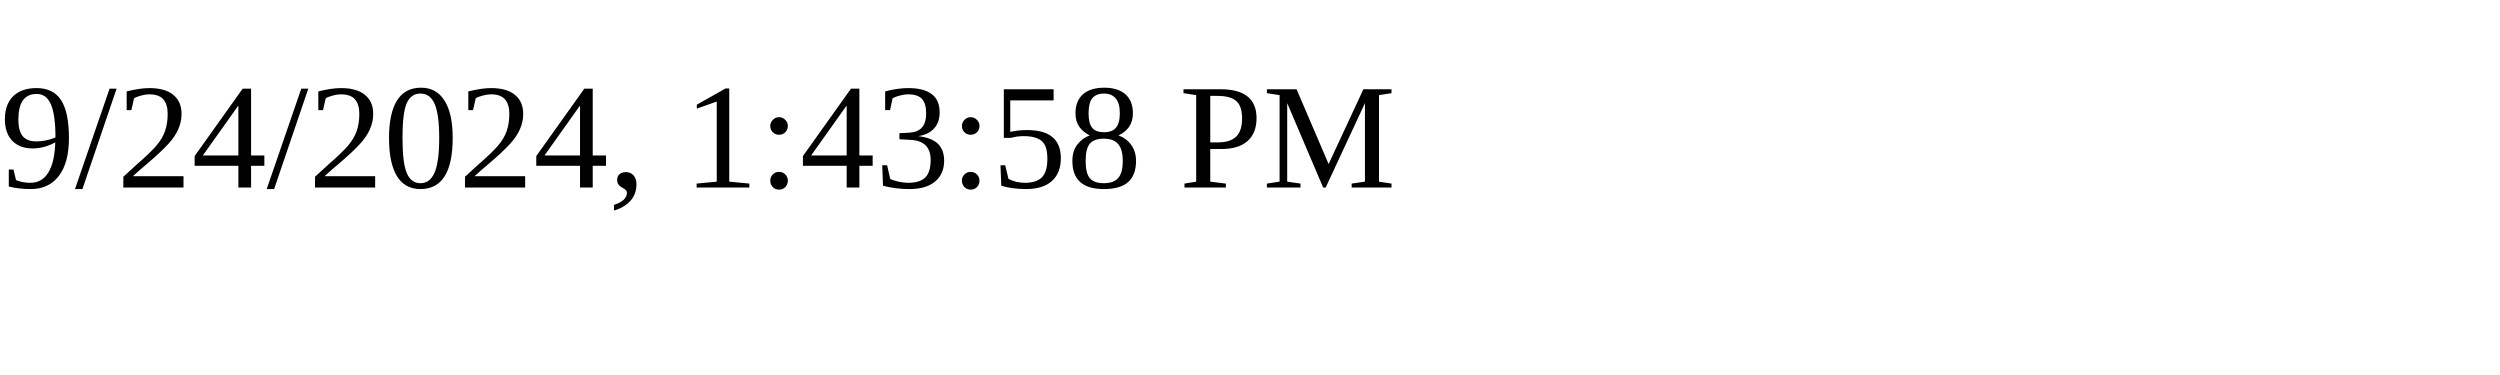
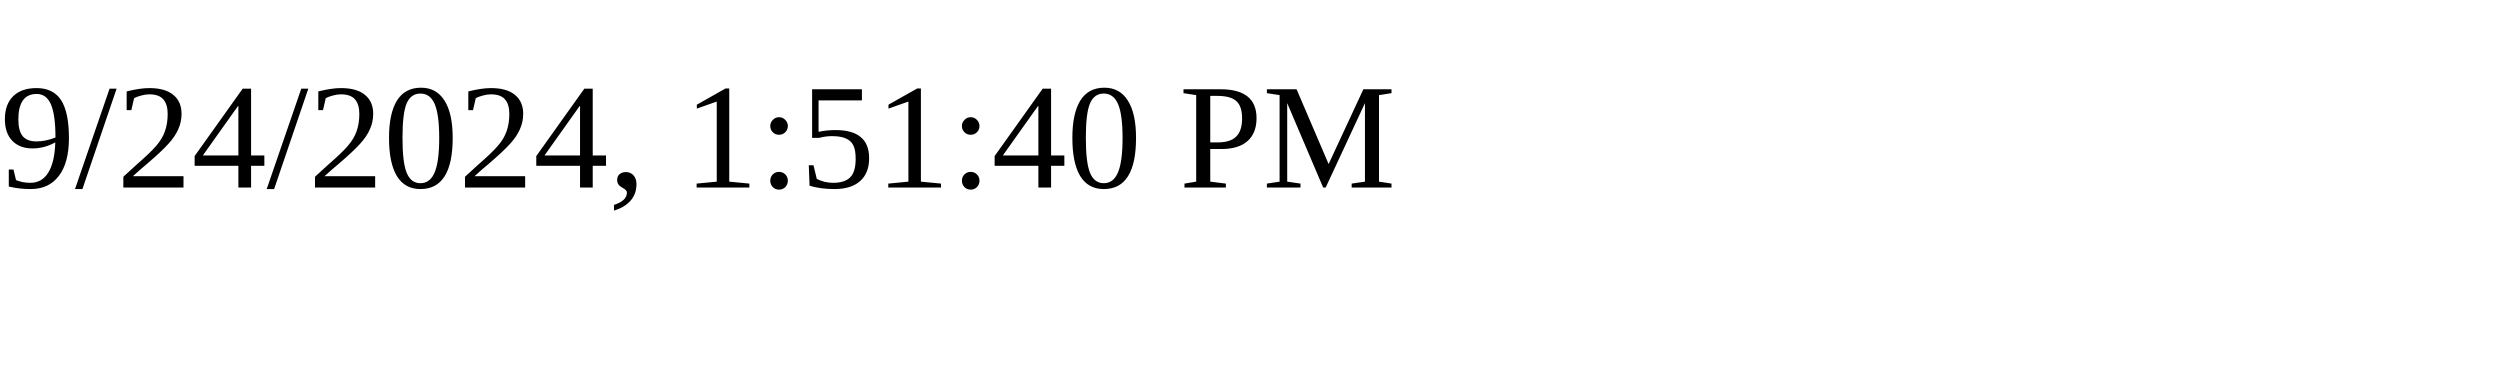
<svg xmlns="http://www.w3.org/2000/svg" height="30" width="200">
-   <text x="0" y="15">9/24/2024, 1:43:58 PM</text>
+   <text x="0" y="15">9/24/2024, 1:51:40 PM</text>
</svg>
